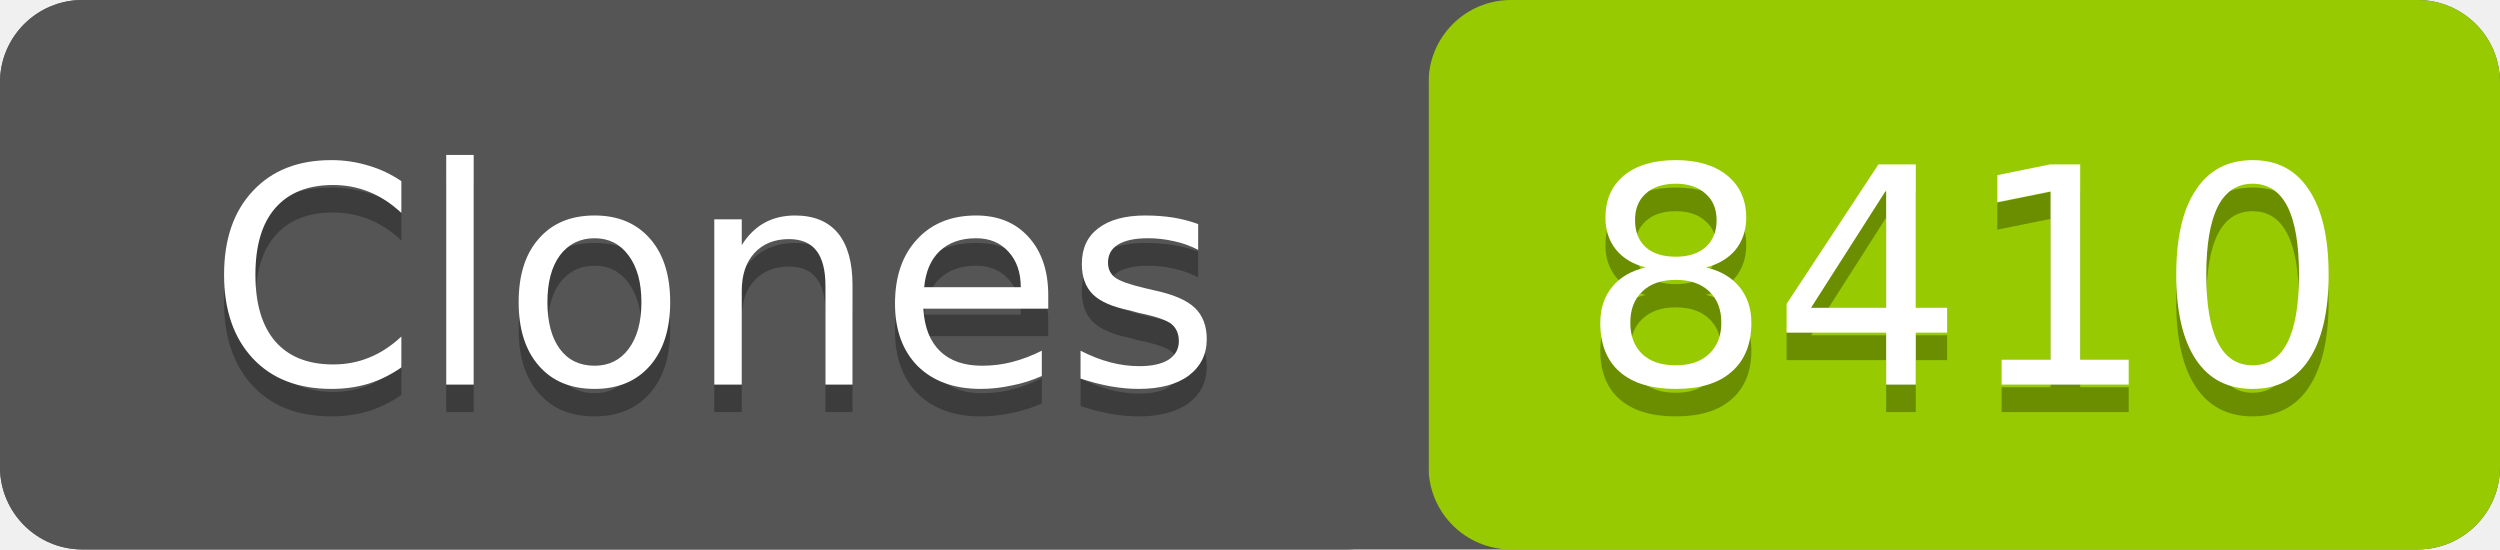
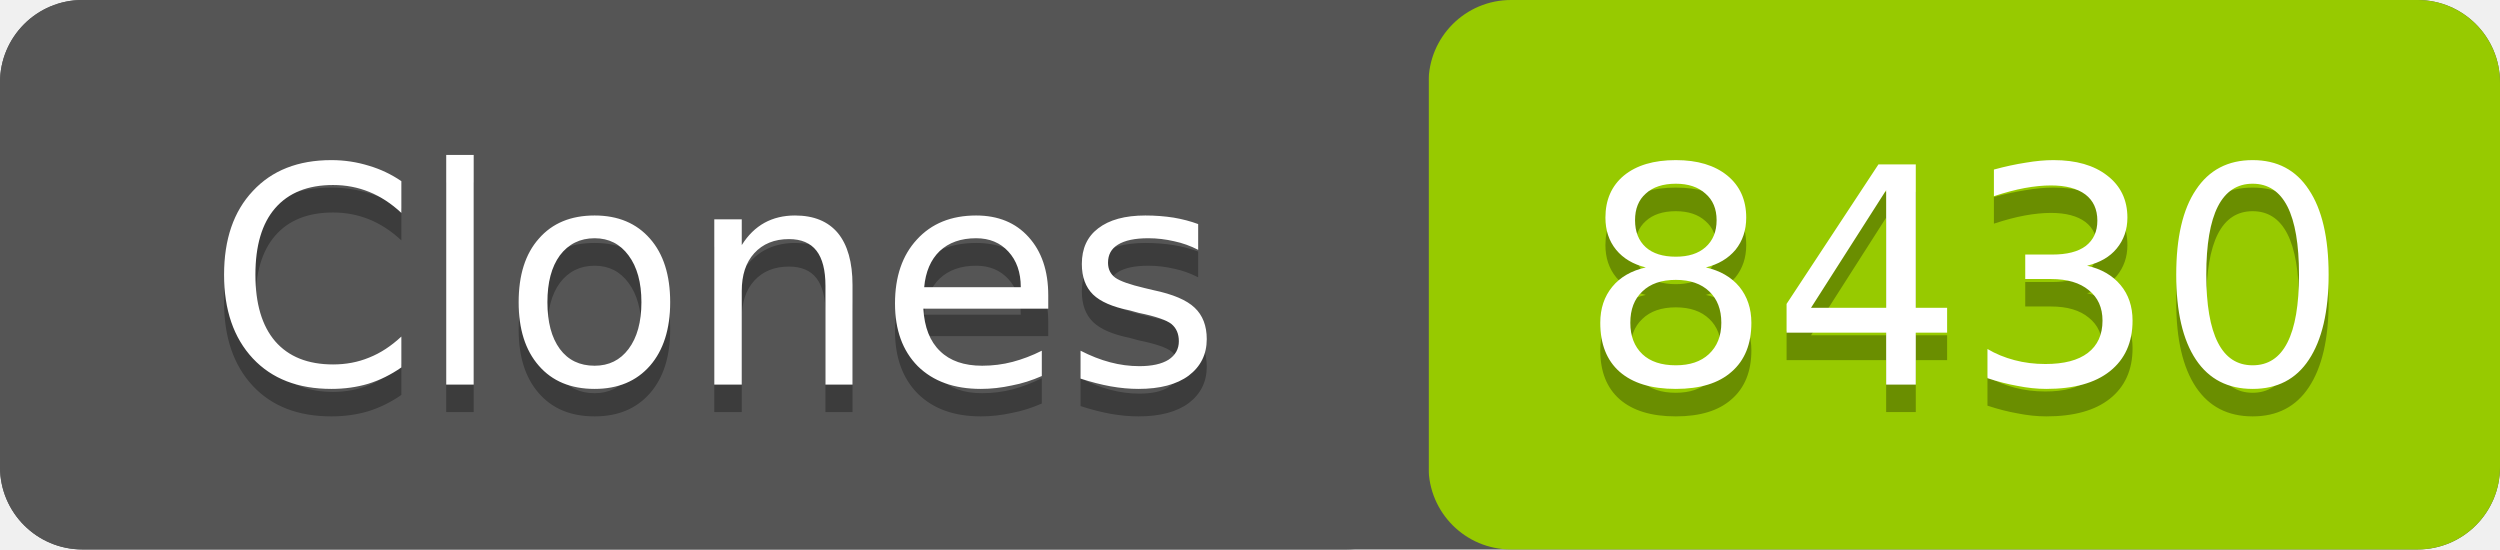
- <svg xmlns="http://www.w3.org/2000/svg" width="91" height="20" role="img" aria-label="Clones: 8410">
+ <svg xmlns="http://www.w3.org/2000/svg" width="91" height="20" role="img" aria-label="Clones: 8430">
  <rect width="91" height="20" rx="3" fill="#555" />
  <rect x="52" width="39" height="20" rx="3" fill="#97ca00" />
  <rect width="52" height="20" rx="3" fill="#555" />
  <g fill="#fff" text-anchor="middle" font-family="Verdana,Geneva,DejaVu Sans,sans-serif" font-size="11">
    <text x="26" y="15" fill="#010101" fill-opacity=".3">Clones</text>
    <text x="26" y="14">Clones</text>
-     <text x="71.5" y="15" fill="#010101" fill-opacity=".3">8410</text>
-     <text x="71.5" y="14">8410</text>
+     <text x="71.5" y="15" fill="#010101" fill-opacity=".3">8430</text>
+     <text x="71.5" y="14">8430</text>
  </g>
</svg>
